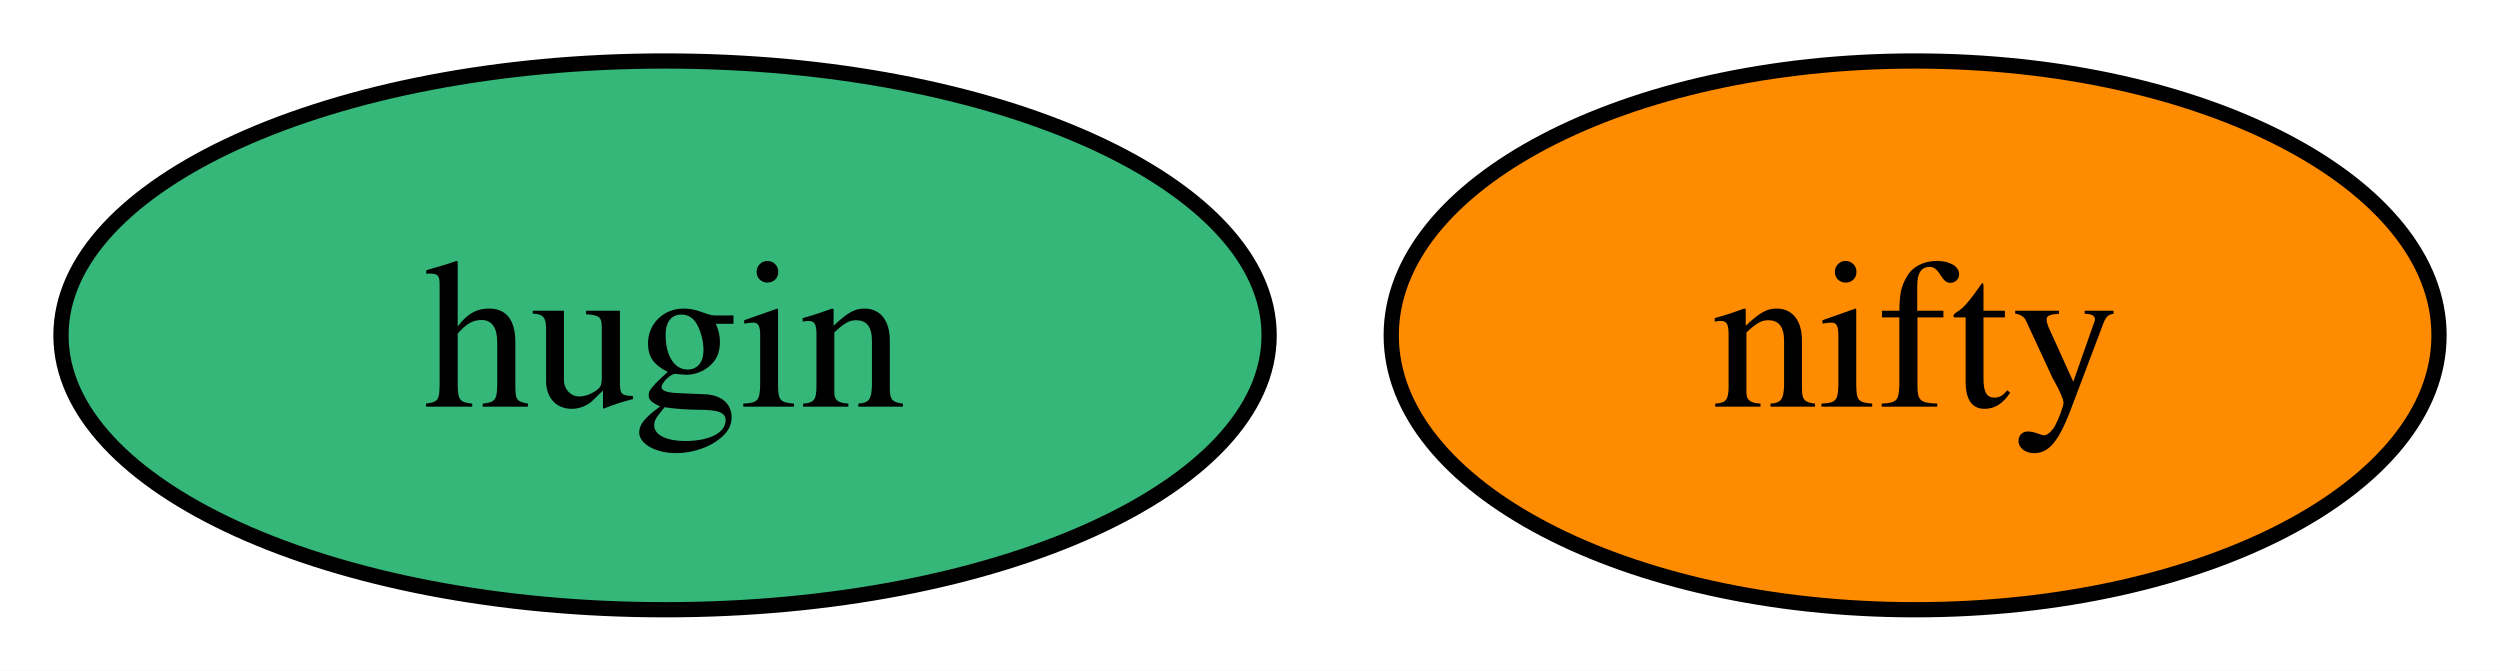
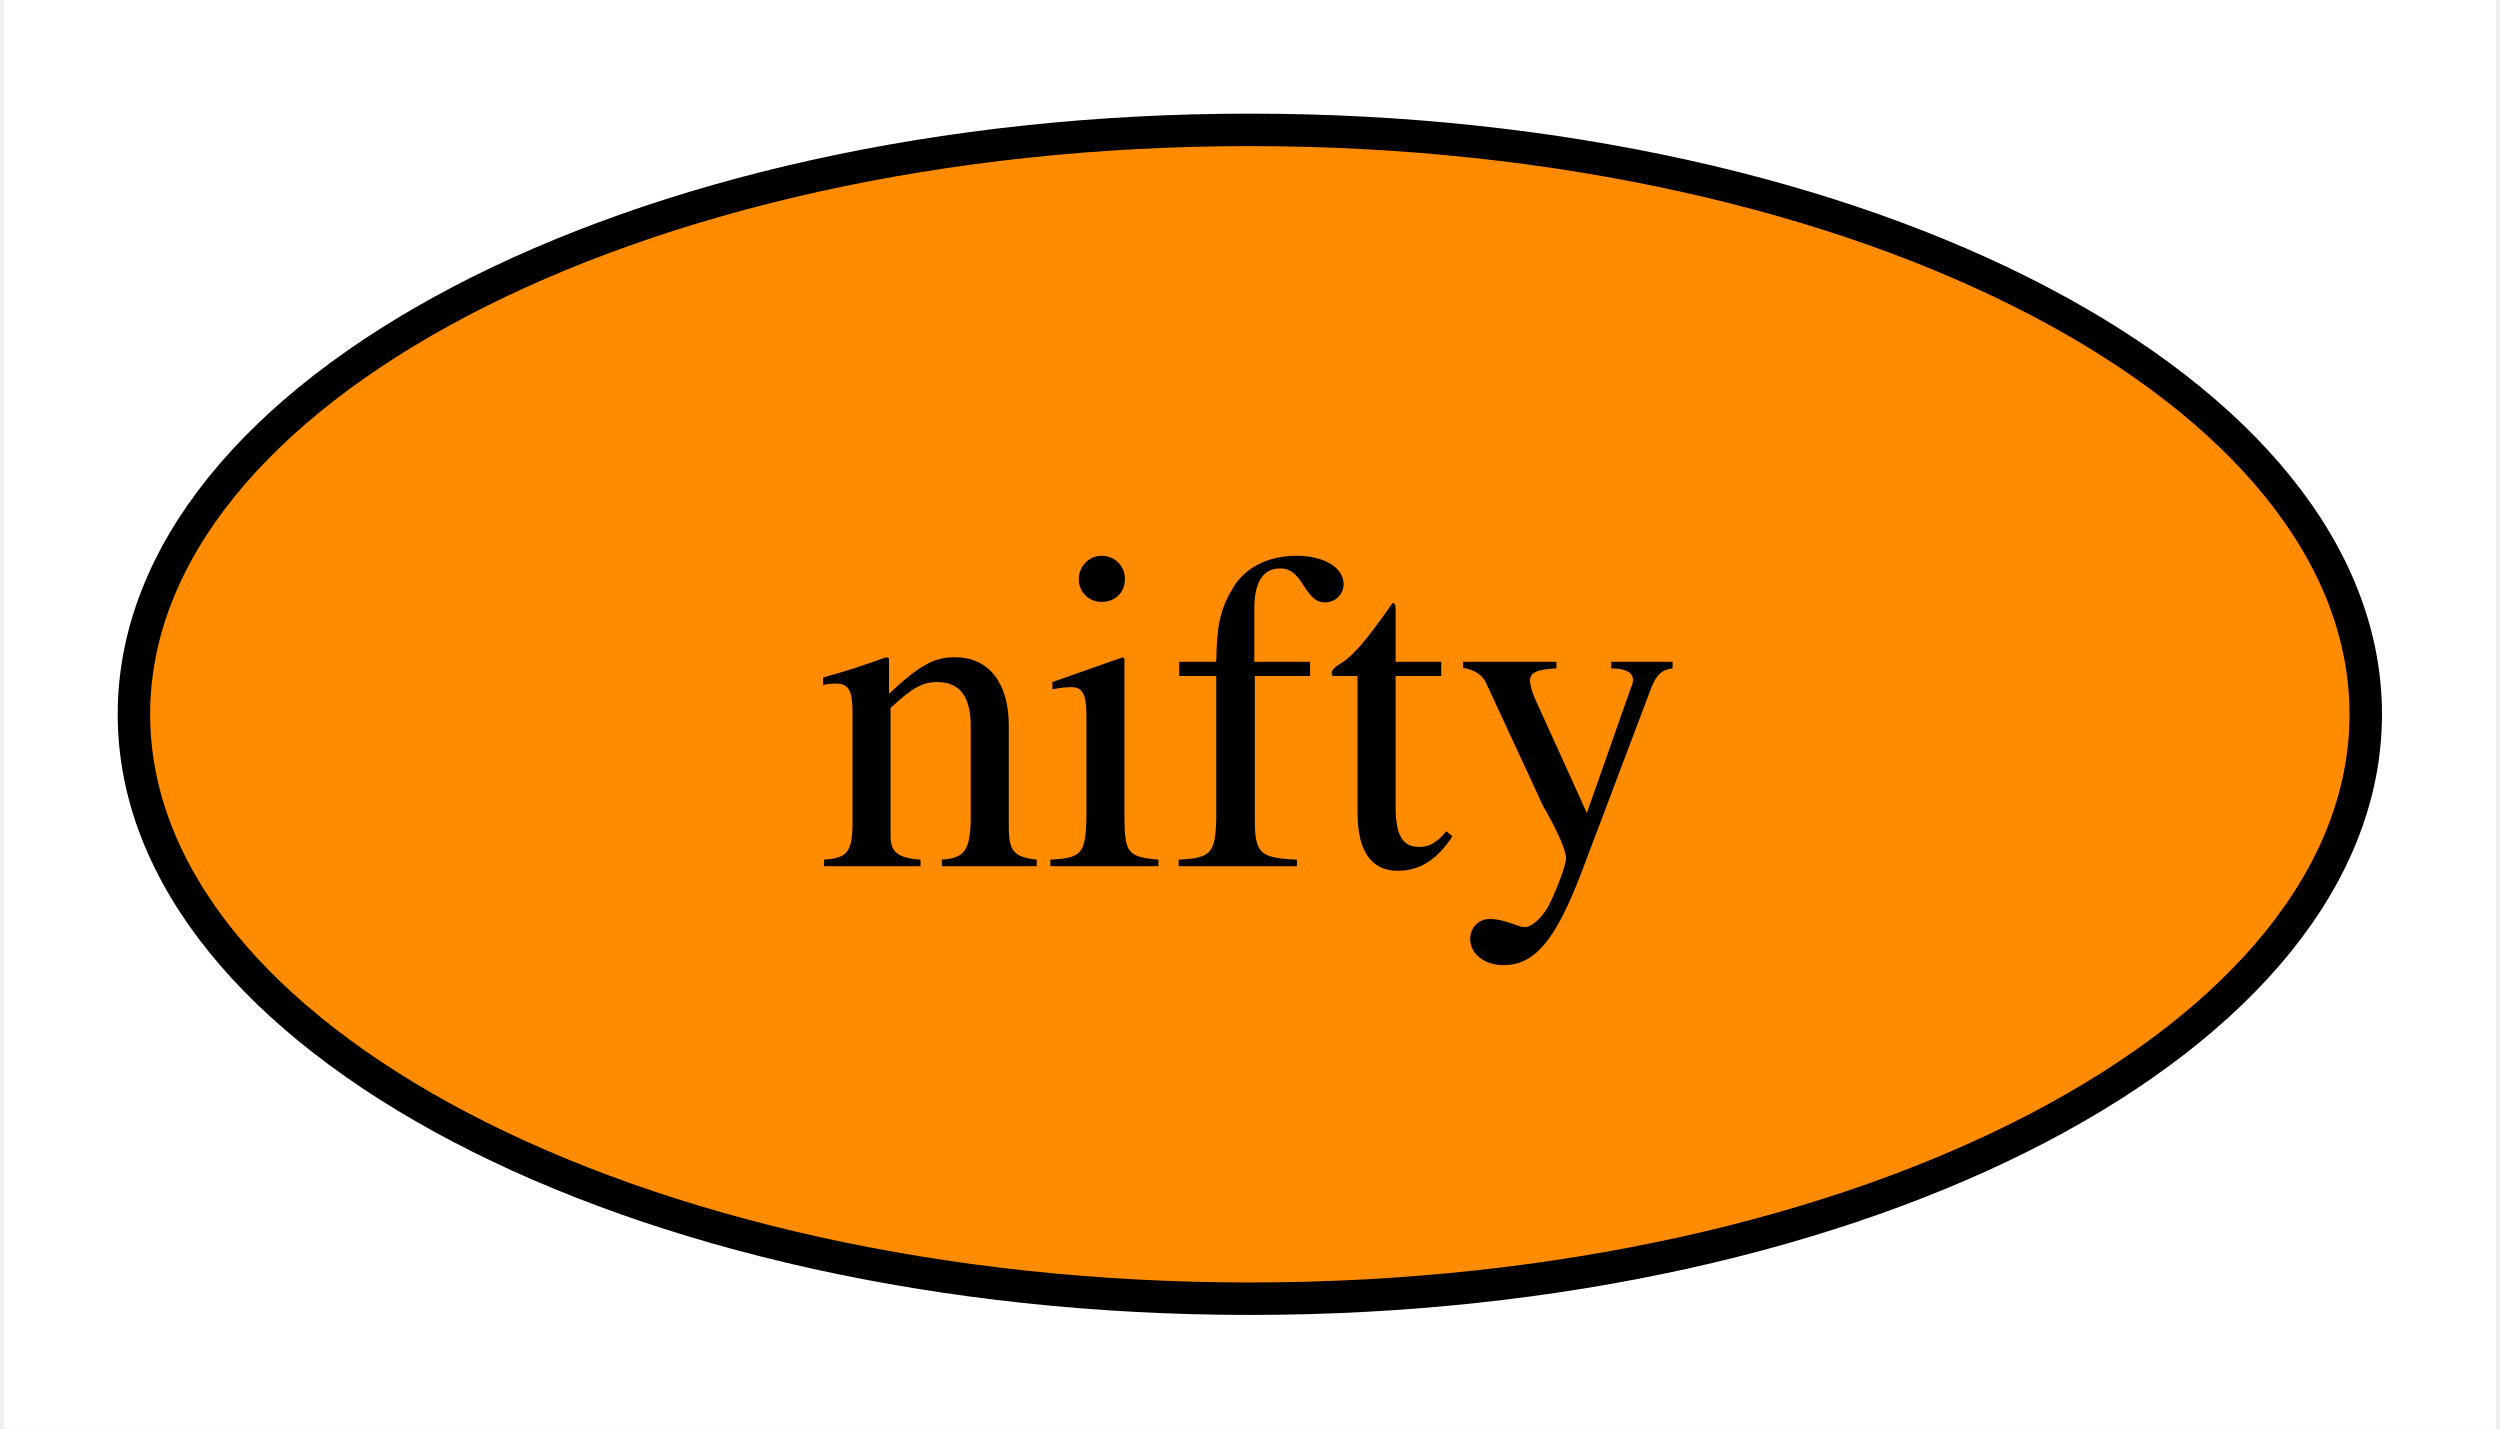
- <svg xmlns="http://www.w3.org/2000/svg" xmlns:xlink="http://www.w3.org/1999/xlink" width="164pt" height="44pt" viewBox="0.00 0.00 164.01 44.00">
+ <svg xmlns="http://www.w3.org/2000/svg" xmlns:xlink="http://www.w3.org/1999/xlink" width="77pt" height="44pt" viewBox="0.00 0.00 76.75 44.00">
  <g id="graph0" class="graph" transform="scale(1 1) rotate(0) translate(4 40)">
-     <polygon fill="white" stroke="none" points="-4,4 -4,-40 160.01,-40 160.01,4 -4,4" />
+     <polygon fill="white" stroke="none" points="-4,4 -4,-40 72.75,-40 72.75,4 -4,4" />
    <g id="node1" class="node">
      <g id="a_node1">
-         <a xlink:href="https://github.com/conda-forge/hugin-feedstock" xlink:title="hugin">
-           <ellipse fill="#35b779" stroke="black" cx="39.63" cy="-18" rx="39.63" ry="18" />
-           <text text-anchor="middle" x="39.63" y="-13.32" font-family="Times,serif" font-size="14.00">hugin</text>
-         </a>
-       </g>
-     </g>
-     <g id="node2" class="node">
-       <g id="a_node2">
        <a xlink:href="https://github.com/conda-forge/nifty-feedstock" xlink:title="nifty">
-           <ellipse fill="#ff8c00" stroke="black" cx="121.64" cy="-18" rx="34.37" ry="18" />
-           <text text-anchor="middle" x="121.64" y="-13.32" font-family="Times,serif" font-size="14.00">nifty</text>
+           <ellipse fill="#ff8c00" stroke="black" cx="34.37" cy="-18" rx="34.37" ry="18" />
+           <text text-anchor="middle" x="34.37" y="-13.32" font-family="Times,serif" font-size="14.00">nifty</text>
        </a>
      </g>
    </g>
  </g>
</svg>
